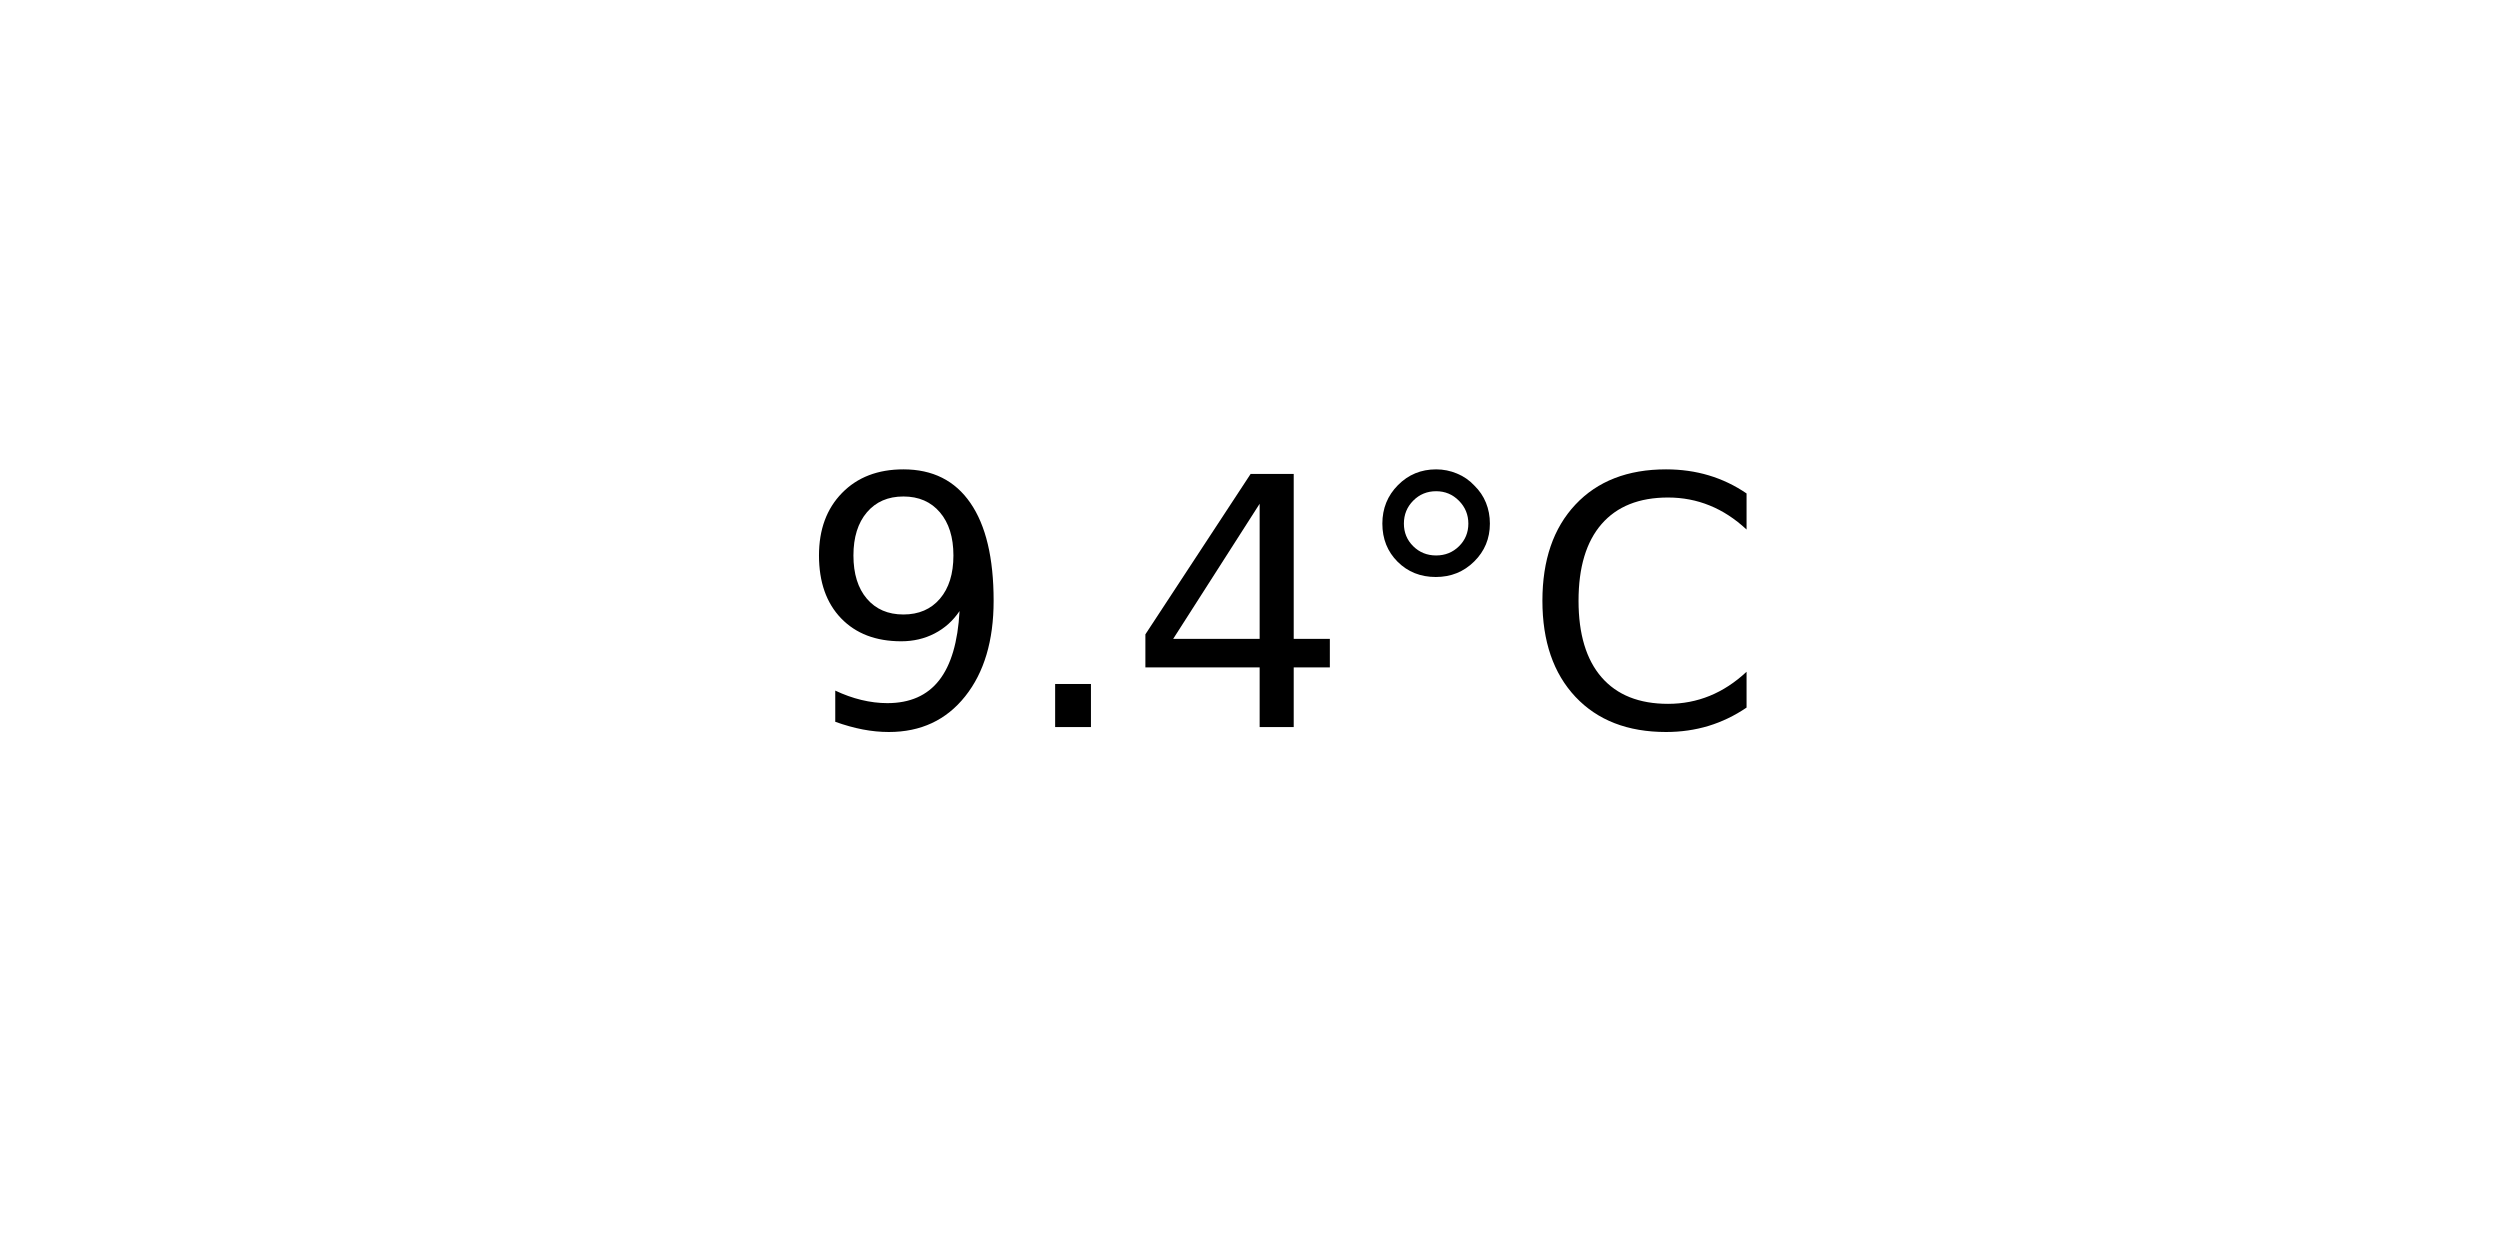
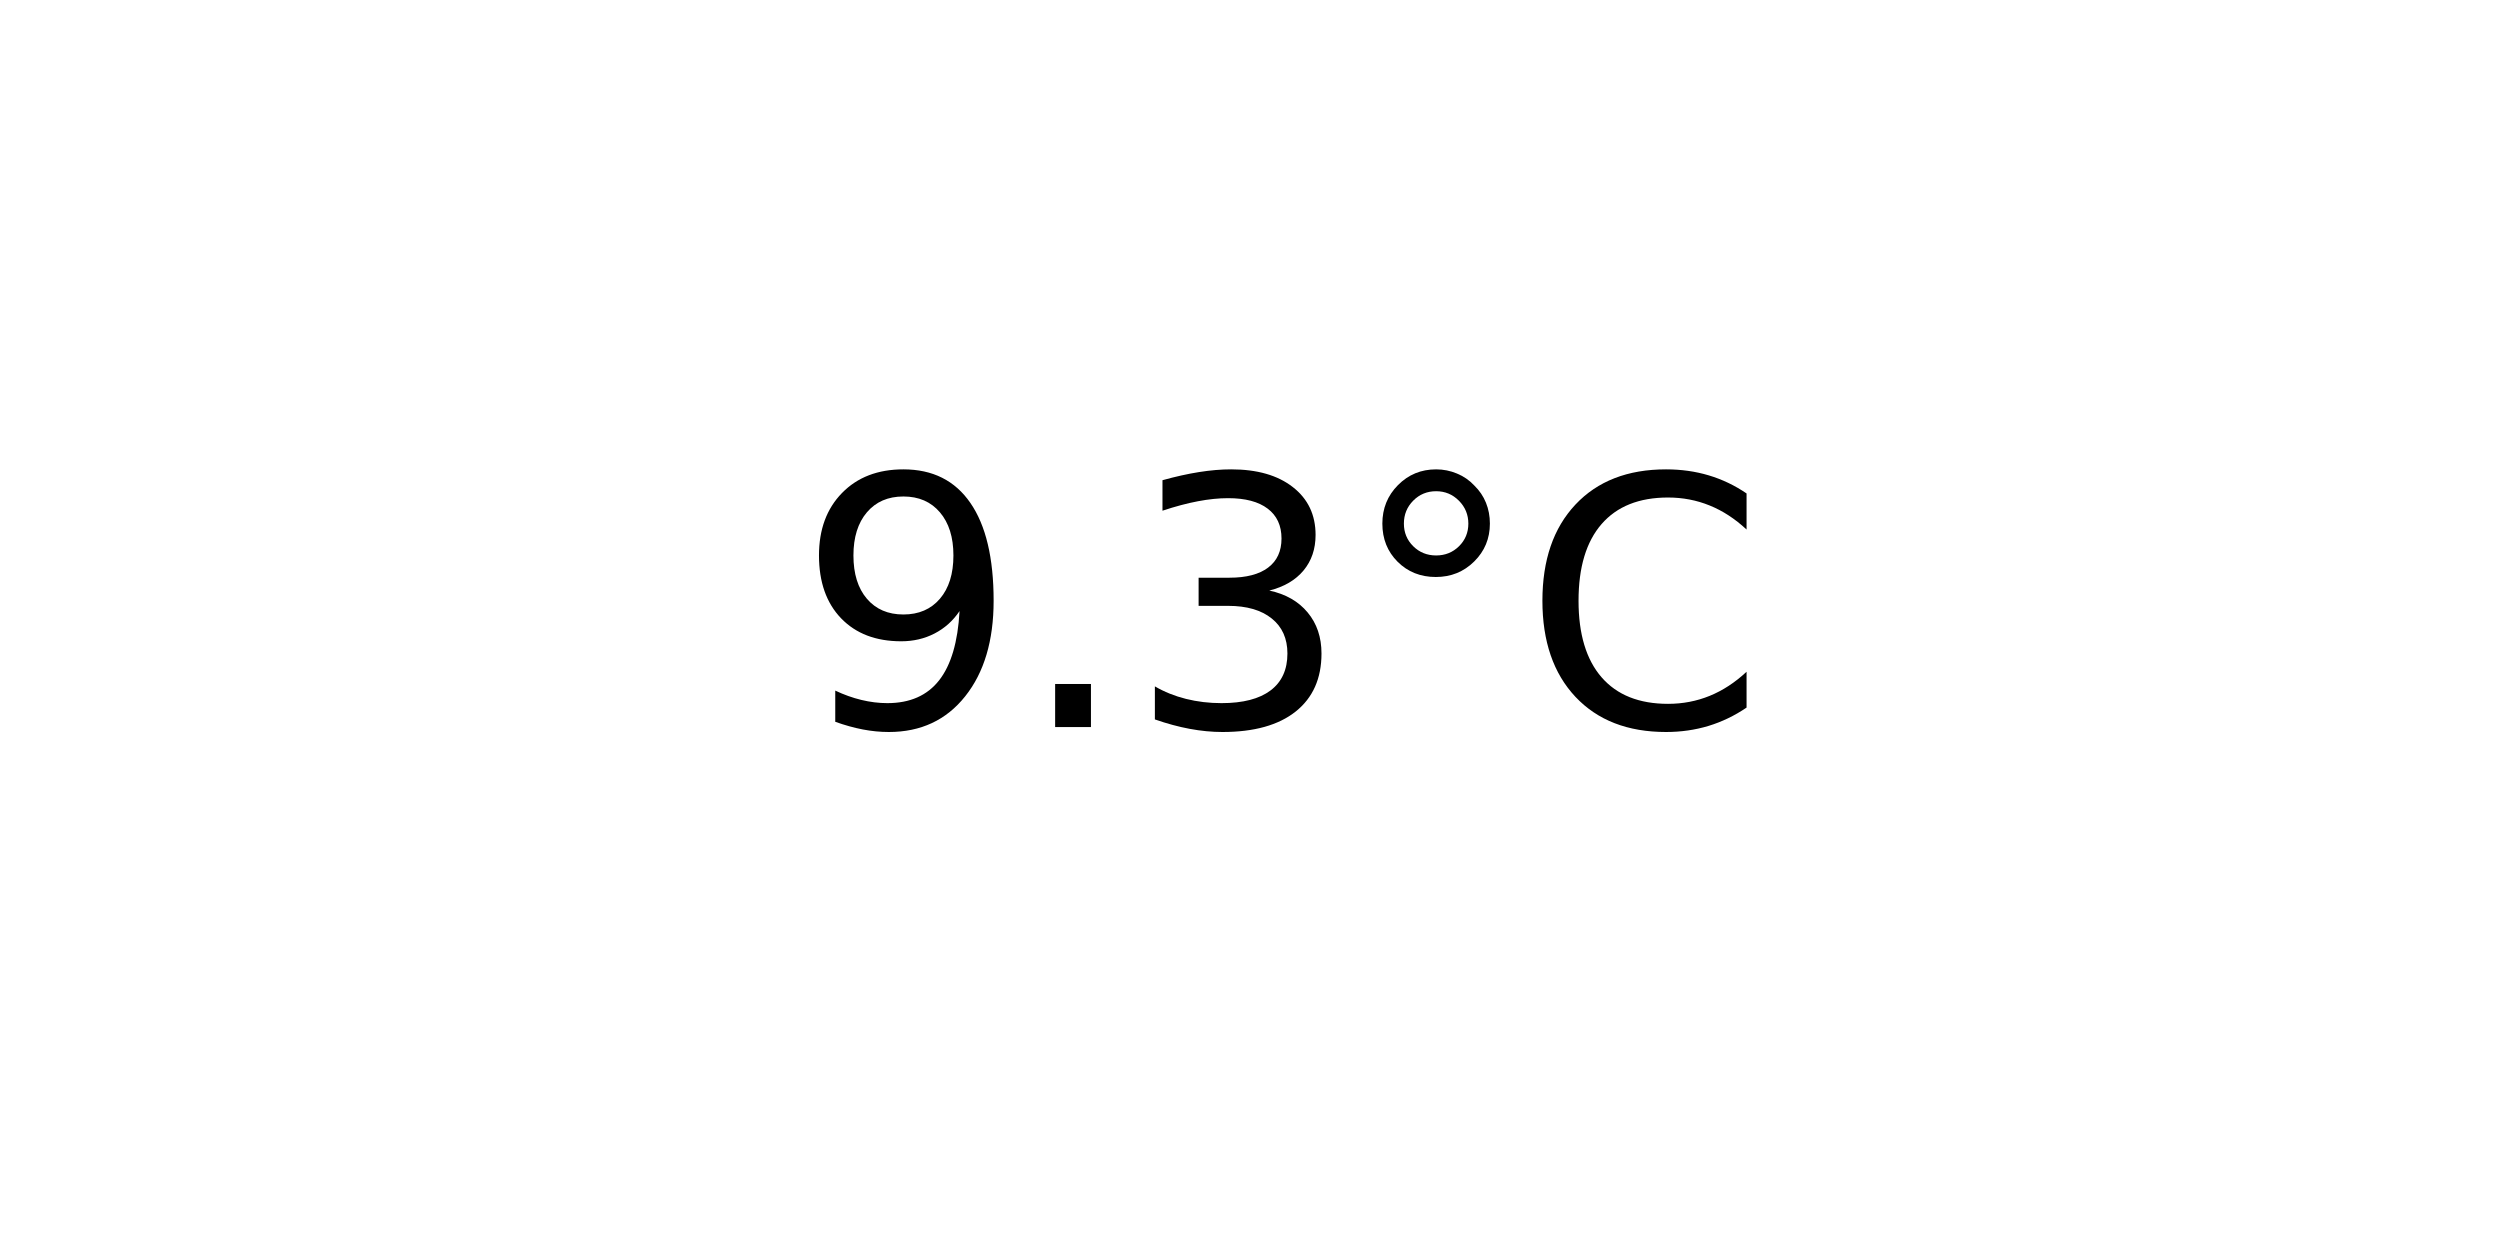
<svg xmlns="http://www.w3.org/2000/svg" xmlns:xlink="http://www.w3.org/1999/xlink" width="72pt" height="36pt" viewBox="0 0 72 36" version="1.1">
  <defs>
    <style type="text/css">*{stroke-linejoin: round; stroke-linecap: butt}</style>
  </defs>
  <g id="figure_1">
    <g id="axes_1">
      <g id="text_1">
        <g transform="translate(22.95703 20.93937) scale(0.1 -0.1)">
          <defs>
            <path id="DejaVuSans-39" d="M 703 97  L 703 672  Q 941 559 1184 500  Q 1428 441 1663 441  Q 2288 441 2617 861  Q 2947 1281 2994 2138  Q 2813 1869 2534 1725  Q 2256 1581 1919 1581  Q 1219 1581 811 2004  Q 403 2428 403 3163  Q 403 3881 828 4315  Q 1253 4750 1959 4750  Q 2769 4750 3195 4129  Q 3622 3509 3622 2328  Q 3622 1225 3098 567  Q 2575 -91 1691 -91  Q 1453 -91 1209 -44  Q 966 3 703 97  z M 1959 2075  Q 2384 2075 2632 2365  Q 2881 2656 2881 3163  Q 2881 3666 2632 3958  Q 2384 4250 1959 4250  Q 1534 4250 1286 3958  Q 1038 3666 1038 3163  Q 1038 2656 1286 2365  Q 1534 2075 1959 2075  z " transform="scale(0.015625)" />
            <path id="DejaVuSans-2e" d="M 684 794  L 1344 794  L 1344 0  L 684 0  L 684 794  z " transform="scale(0.015625)" />
-             <path id="DejaVuSans-34" d="M 2419 4116  L 825 1625  L 2419 1625  L 2419 4116  z M 2253 4666  L 3047 4666  L 3047 1625  L 3713 1625  L 3713 1100  L 3047 1100  L 3047 0  L 2419 0  L 2419 1100  L 313 1100  L 313 1709  L 2253 4666  z " transform="scale(0.015625)" />
+             <path id="DejaVuSans-33" d="M 2597 2516  Q 3050 2419 3304 2112  Q 3559 1806 3559 1356  Q 3559 666 3084 287  Q 2609 -91 1734 -91  Q 1441 -91 1130 -33  Q 819 25 488 141  L 488 750  Q 750 597 1062 519  Q 1375 441 1716 441  Q 2309 441 2620 675  Q 2931 909 2931 1356  Q 2931 1769 2642 2001  Q 2353 2234 1838 2234  L 1294 2234  L 1294 2753  L 1863 2753  Q 2328 2753 2575 2939  Q 2822 3125 2822 3475  Q 2822 3834 2567 4026  Q 2313 4219 1838 4219  Q 1578 4219 1281 4162  Q 984 4106 628 3988  L 628 4550  Q 988 4650 1302 4700  Q 1616 4750 1894 4750  Q 2613 4750 3031 4423  Q 3450 4097 3450 3541  Q 3450 3153 3228 2886  Q 3006 2619 2597 2516  z " transform="scale(0.015625)" />
            <path id="DejaVuSans-b0" d="M 1600 4347  Q 1350 4347 1178 4173  Q 1006 4000 1006 3750  Q 1006 3503 1178 3333  Q 1350 3163 1600 3163  Q 1850 3163 2022 3333  Q 2194 3503 2194 3750  Q 2194 3997 2020 4172  Q 1847 4347 1600 4347  z M 1600 4750  Q 1800 4750 1984 4673  Q 2169 4597 2303 4453  Q 2447 4313 2519 4134  Q 2591 3956 2591 3750  Q 2591 3338 2302 3052  Q 2013 2766 1594 2766  Q 1172 2766 890 3047  Q 609 3328 609 3750  Q 609 4169 896 4459  Q 1184 4750 1600 4750  z " transform="scale(0.015625)" />
            <path id="DejaVuSans-43" d="M 4122 4306  L 4122 3641  Q 3803 3938 3442 4084  Q 3081 4231 2675 4231  Q 1875 4231 1450 3742  Q 1025 3253 1025 2328  Q 1025 1406 1450 917  Q 1875 428 2675 428  Q 3081 428 3442 575  Q 3803 722 4122 1019  L 4122 359  Q 3791 134 3420 21  Q 3050 -91 2638 -91  Q 1578 -91 968 557  Q 359 1206 359 2328  Q 359 3453 968 4101  Q 1578 4750 2638 4750  Q 3056 4750 3426 4639  Q 3797 4528 4122 4306  z " transform="scale(0.015625)" />
          </defs>
          <use xlink:href="#DejaVuSans-39" />
          <use xlink:href="#DejaVuSans-2e" x="63.623" />
-           <use xlink:href="#DejaVuSans-34" x="95.41" />
+           <use xlink:href="#DejaVuSans-33" x="95.41" />
          <use xlink:href="#DejaVuSans-b0" x="159.033" />
          <use xlink:href="#DejaVuSans-43" x="209.033" />
        </g>
      </g>
    </g>
  </g>
</svg>
